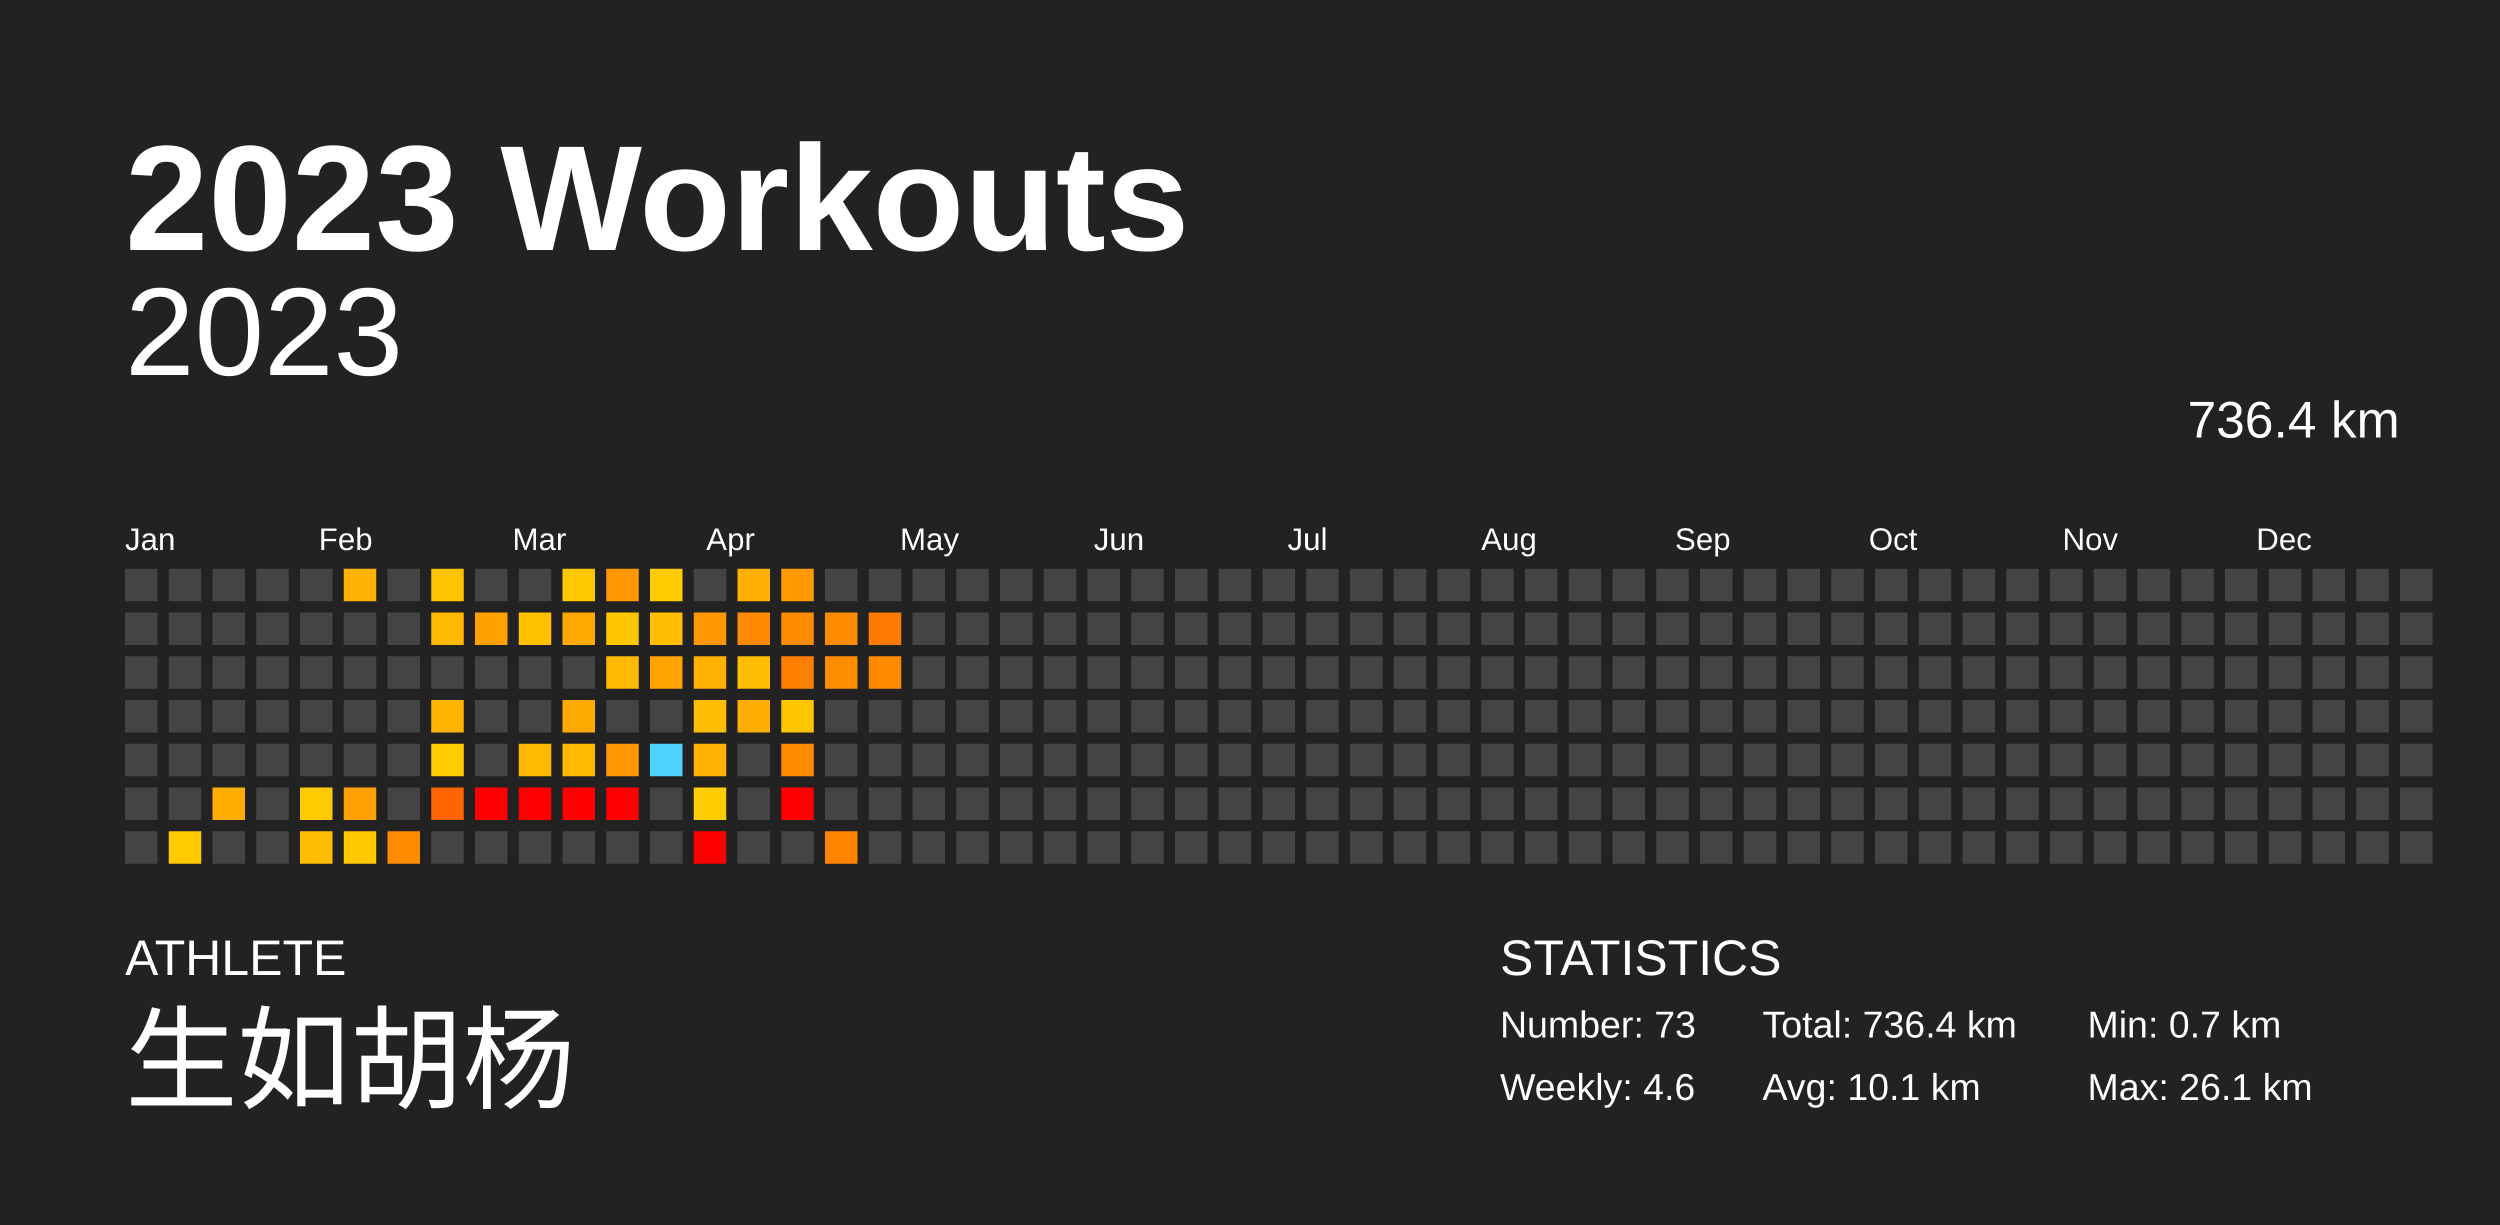
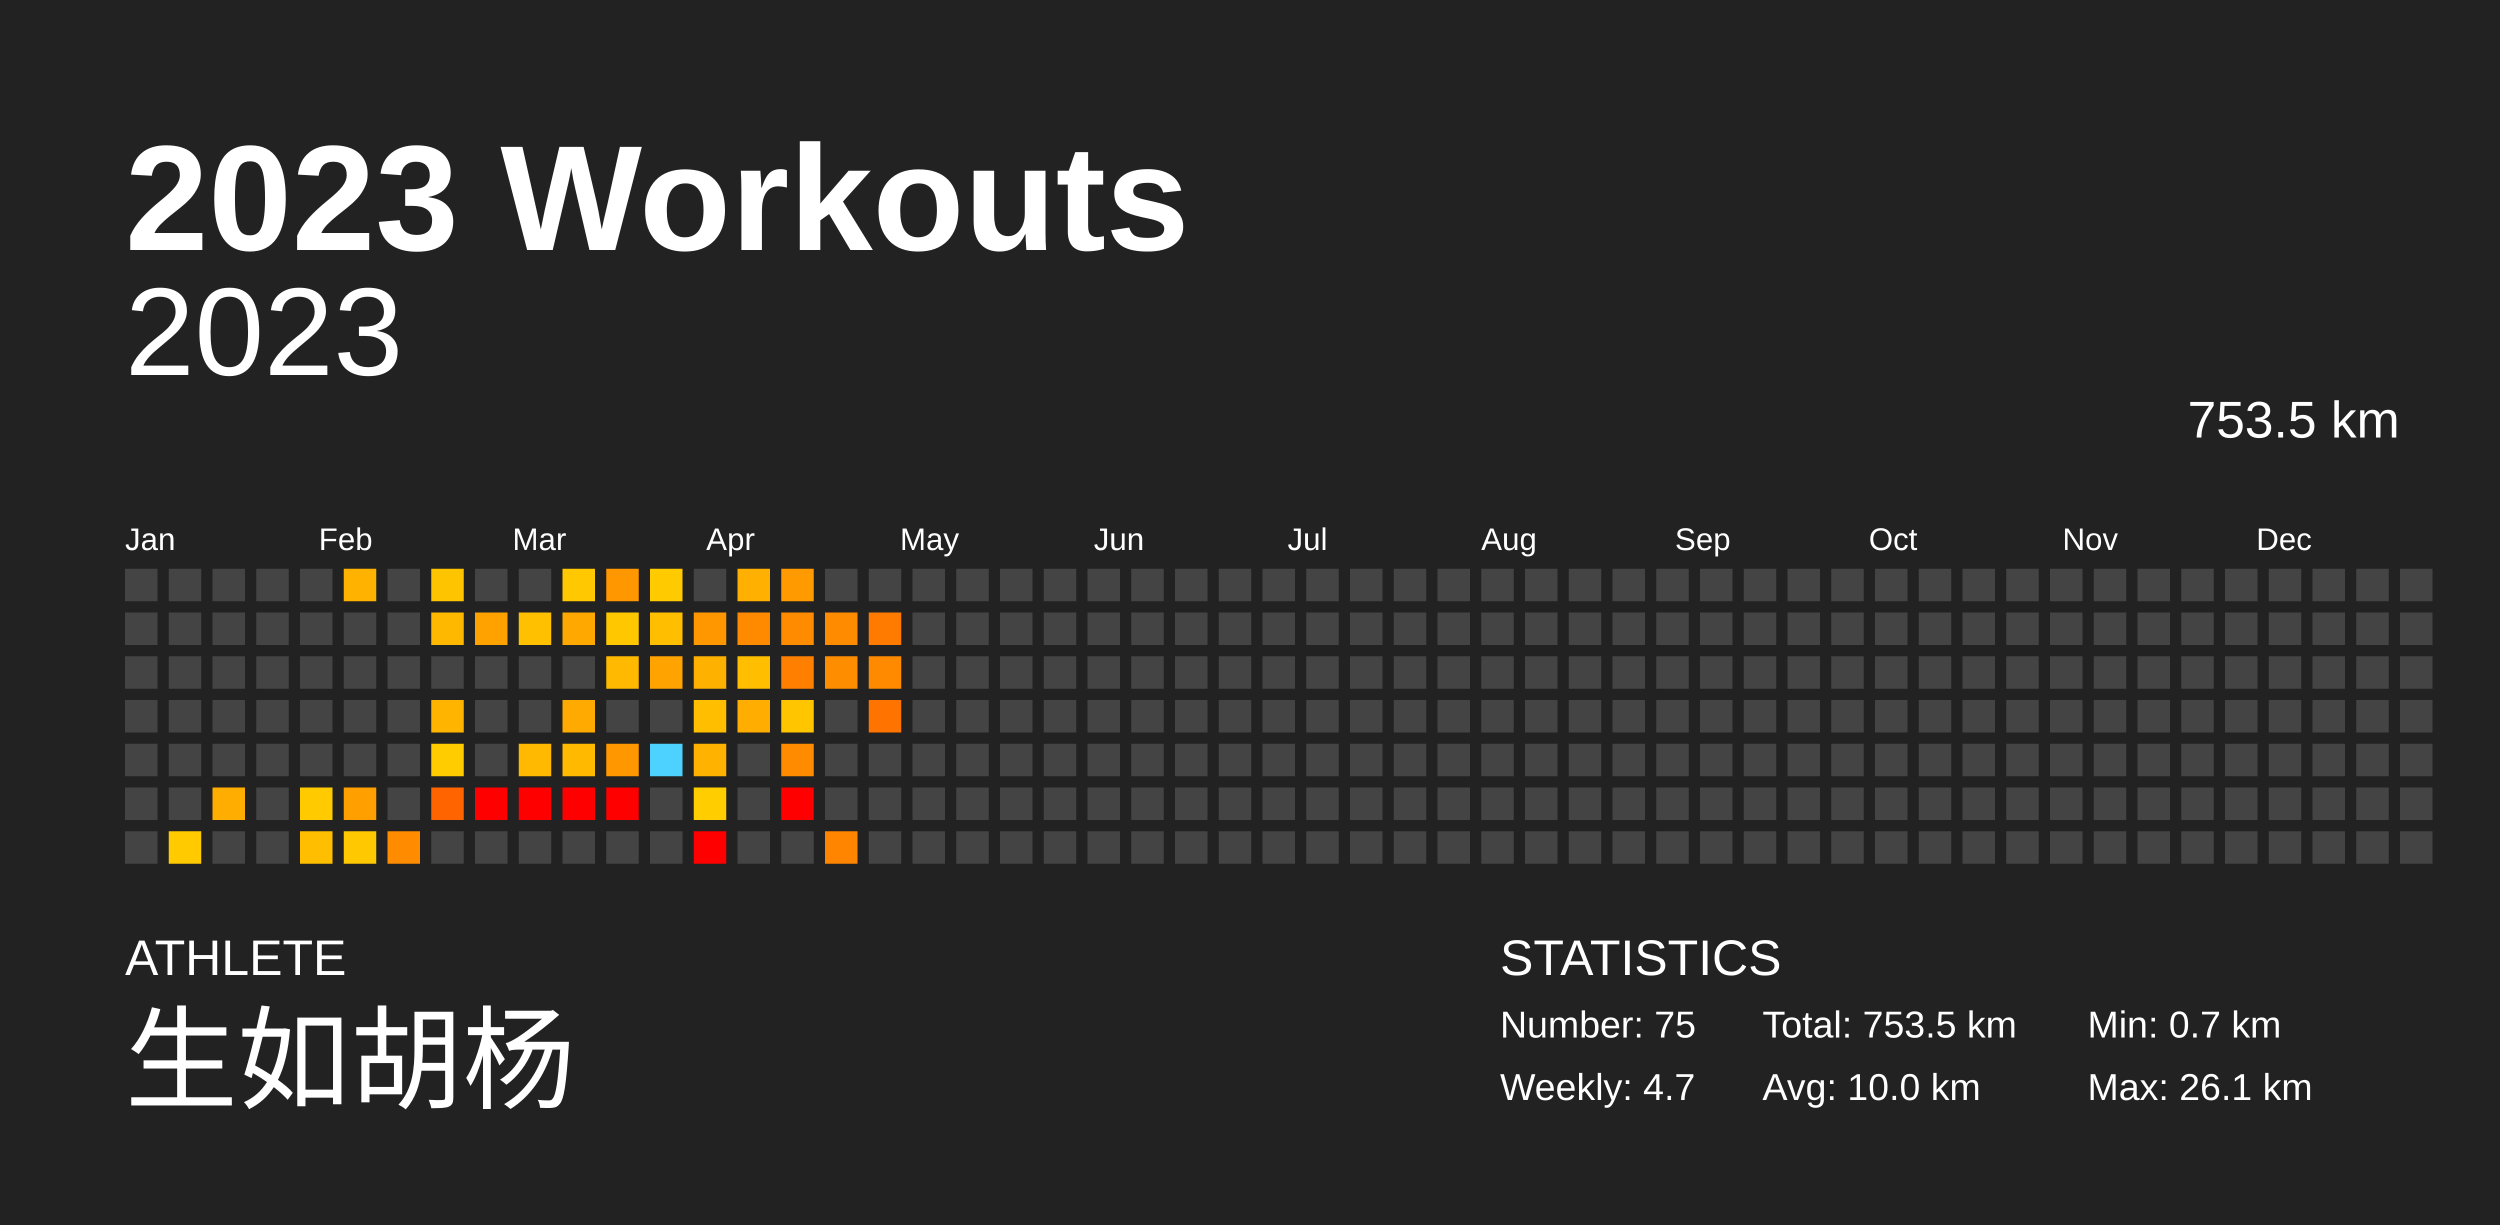
<svg xmlns="http://www.w3.org/2000/svg" baseProfile="full" height="98mm" version="1.1" viewBox="0,0,200,98" width="200mm">
  <defs />
  <rect fill="#222222" height="98" width="200" x="0" y="0" />
  <text fill="#FFFFFF" style="font-size:12px; font-family:Arial; font-weight:bold;" x="10" y="20">2023 Workouts</text>
  <text fill="#FFFFFF" style="font-size:4px; font-family:Arial" x="10" y="78">ATHLETE</text>
  <text fill="#FFFFFF" style="font-size:9px; font-family:Arial" x="10" y="88">生如胡杨</text>
  <text fill="#FFFFFF" style="font-size:4px; font-family:Arial" x="120" y="78">STATISTICS</text>
-   <text fill="#FFFFFF" style="font-size:3px; font-family:Arial" x="120" y="83">Number: 73</text>
-   <text fill="#FFFFFF" style="font-size:3px; font-family:Arial" x="120" y="88">Weekly: 4.6</text>
-   <text fill="#FFFFFF" style="font-size:3px; font-family:Arial" x="141" y="83">Total: 736.4 km</text>
-   <text fill="#FFFFFF" style="font-size:3px; font-family:Arial" x="141" y="88">Avg: 10.1 km</text>
+   <text fill="#FFFFFF" style="font-size:3px; font-family:Arial" x="120" y="83">Number: 75</text>
+   <text fill="#FFFFFF" style="font-size:3px; font-family:Arial" x="120" y="88">Weekly: 4.7</text>
+   <text fill="#FFFFFF" style="font-size:3px; font-family:Arial" x="141" y="83">Total: 753.5 km</text>
+   <text fill="#FFFFFF" style="font-size:3px; font-family:Arial" x="141" y="88">Avg: 10.0 km</text>
  <text fill="#FFFFFF" style="font-size:3px; font-family:Arial" x="167" y="83">Min: 0.7 km</text>
  <text fill="#FFFFFF" style="font-size:3px; font-family:Arial" x="167" y="88">Max: 26.1 km</text>
  <text alignment-baseline="hanging" fill="#FFFFFF" style="font-size:10.0px; font-family:Arial;" x="10" y="30">2023</text>
-   <text alignment-baseline="hanging" fill="#FFFFFF" style="font-size:4.125px; font-family:Arial;" x="175" y="35">736.4 km</text>
+   <text alignment-baseline="hanging" fill="#FFFFFF" style="font-size:4.125px; font-family:Arial;" x="175" y="35">753.5 km</text>
  <text fill="#FFFFFF" style="font-size:2.5px; font-family:Arial" x="10.0" y="44">Jan</text>
  <text fill="#FFFFFF" style="font-size:2.5px; font-family:Arial" x="25.5" y="44">Feb</text>
  <text fill="#FFFFFF" style="font-size:2.5px; font-family:Arial" x="41.0" y="44">Mar</text>
  <text fill="#FFFFFF" style="font-size:2.5px; font-family:Arial" x="56.5" y="44">Apr</text>
  <text fill="#FFFFFF" style="font-size:2.5px; font-family:Arial" x="72.0" y="44">May</text>
  <text fill="#FFFFFF" style="font-size:2.5px; font-family:Arial" x="87.5" y="44">Jun</text>
  <text fill="#FFFFFF" style="font-size:2.5px; font-family:Arial" x="103.0" y="44">Jul</text>
  <text fill="#FFFFFF" style="font-size:2.5px; font-family:Arial" x="118.5" y="44">Aug</text>
  <text fill="#FFFFFF" style="font-size:2.5px; font-family:Arial" x="134.0" y="44">Sep</text>
  <text fill="#FFFFFF" style="font-size:2.5px; font-family:Arial" x="149.5" y="44">Oct</text>
  <text fill="#FFFFFF" style="font-size:2.5px; font-family:Arial" x="165.0" y="44">Nov</text>
  <text fill="#FFFFFF" style="font-size:2.5px; font-family:Arial" x="180.5" y="44">Dec</text>
  <rect fill="#444444" height="2.6" width="2.6" x="10.0" y="45.5" />
  <rect fill="#444444" height="2.6" width="2.6" x="10.0" y="49.0" />
  <rect fill="#444444" height="2.6" width="2.6" x="10.0" y="52.5" />
  <rect fill="#444444" height="2.6" width="2.6" x="10.0" y="56.0" />
  <rect fill="#444444" height="2.6" width="2.6" x="10.0" y="59.5" />
  <rect fill="#444444" height="2.6" width="2.6" x="10.0" y="63.0" />
  <rect fill="#444444" height="2.6" width="2.6" x="10.0" y="66.5" />
  <rect fill="#444444" height="2.6" width="2.6" x="13.5" y="45.5" />
  <rect fill="#444444" height="2.6" width="2.6" x="13.5" y="49.0" />
  <rect fill="#444444" height="2.6" width="2.6" x="13.5" y="52.5" />
  <rect fill="#444444" height="2.6" width="2.6" x="13.5" y="56.0" />
  <rect fill="#444444" height="2.6" width="2.6" x="13.5" y="59.5" />
  <rect fill="#444444" height="2.6" width="2.6" x="13.5" y="63.0" />
  <rect fill="#ffca00" height="2.6" width="2.6" x="13.5" y="66.5" />
  <rect fill="#444444" height="2.6" width="2.6" x="17.0" y="45.5" />
  <rect fill="#444444" height="2.6" width="2.6" x="17.0" y="49.0" />
  <rect fill="#444444" height="2.6" width="2.6" x="17.0" y="52.5" />
  <rect fill="#444444" height="2.6" width="2.6" x="17.0" y="56.0" />
  <rect fill="#444444" height="2.6" width="2.6" x="17.0" y="59.5" />
  <rect fill="#ffad00" height="2.6" width="2.6" x="17.0" y="63.0" />
  <rect fill="#444444" height="2.6" width="2.6" x="17.0" y="66.5" />
  <rect fill="#444444" height="2.6" width="2.6" x="20.5" y="45.5" />
  <rect fill="#444444" height="2.6" width="2.6" x="20.5" y="49.0" />
  <rect fill="#444444" height="2.6" width="2.6" x="20.5" y="52.5" />
  <rect fill="#444444" height="2.6" width="2.6" x="20.5" y="56.0" />
  <rect fill="#444444" height="2.6" width="2.6" x="20.5" y="59.5" />
  <rect fill="#444444" height="2.6" width="2.6" x="20.5" y="63.0" />
  <rect fill="#444444" height="2.6" width="2.6" x="20.5" y="66.5" />
  <rect fill="#444444" height="2.6" width="2.6" x="24.0" y="45.5" />
  <rect fill="#444444" height="2.6" width="2.6" x="24.0" y="49.0" />
  <rect fill="#444444" height="2.6" width="2.6" x="24.0" y="52.5" />
  <rect fill="#444444" height="2.6" width="2.6" x="24.0" y="56.0" />
  <rect fill="#444444" height="2.6" width="2.6" x="24.0" y="59.5" />
  <rect fill="#ffcb00" height="2.6" width="2.6" x="24.0" y="63.0" />
  <rect fill="#ffbf00" height="2.6" width="2.6" x="24.0" y="66.5" />
  <rect fill="#ffb200" height="2.6" width="2.6" x="27.5" y="45.5" />
  <rect fill="#444444" height="2.6" width="2.6" x="27.5" y="49.0" />
  <rect fill="#444444" height="2.6" width="2.6" x="27.5" y="52.5" />
  <rect fill="#444444" height="2.6" width="2.6" x="27.5" y="56.0" />
  <rect fill="#444444" height="2.6" width="2.6" x="27.5" y="59.5" />
  <rect fill="#ff9f00" height="2.6" width="2.6" x="27.5" y="63.0" />
  <rect fill="#ffc800" height="2.6" width="2.6" x="27.5" y="66.5" />
  <rect fill="#444444" height="2.6" width="2.6" x="31.0" y="45.5" />
  <rect fill="#444444" height="2.6" width="2.6" x="31.0" y="49.0" />
  <rect fill="#444444" height="2.6" width="2.6" x="31.0" y="52.5" />
  <rect fill="#444444" height="2.6" width="2.6" x="31.0" y="56.0" />
  <rect fill="#444444" height="2.6" width="2.6" x="31.0" y="59.5" />
  <rect fill="#444444" height="2.6" width="2.6" x="31.0" y="63.0" />
  <rect fill="#ff8b00" height="2.6" width="2.6" x="31.0" y="66.5" />
  <rect fill="#ffc400" height="2.6" width="2.6" x="34.5" y="45.5" />
  <rect fill="#ffb800" height="2.6" width="2.6" x="34.5" y="49.0" />
  <rect fill="#444444" height="2.6" width="2.6" x="34.5" y="52.5" />
  <rect fill="#ffb500" height="2.6" width="2.6" x="34.5" y="56.0" />
  <rect fill="#ffcc00" height="2.6" width="2.6" x="34.5" y="59.5" />
  <rect fill="#ff6400" height="2.6" width="2.6" x="34.5" y="63.0" />
  <rect fill="#444444" height="2.6" width="2.6" x="34.5" y="66.5" />
  <rect fill="#444444" height="2.6" width="2.6" x="38.0" y="45.5" />
  <rect fill="#ffa200" height="2.6" width="2.6" x="38.0" y="49.0" />
  <rect fill="#444444" height="2.6" width="2.6" x="38.0" y="52.5" />
  <rect fill="#444444" height="2.6" width="2.6" x="38.0" y="56.0" />
  <rect fill="#444444" height="2.6" width="2.6" x="38.0" y="59.5" />
  <rect fill="red" height="2.6" width="2.6" x="38.0" y="63.0" />
  <rect fill="#444444" height="2.6" width="2.6" x="38.0" y="66.5" />
  <rect fill="#444444" height="2.6" width="2.6" x="41.5" y="45.5" />
  <rect fill="#ffc000" height="2.6" width="2.6" x="41.5" y="49.0" />
  <rect fill="#444444" height="2.6" width="2.6" x="41.5" y="52.5" />
  <rect fill="#444444" height="2.6" width="2.6" x="41.5" y="56.0" />
  <rect fill="#ffb900" height="2.6" width="2.6" x="41.5" y="59.5" />
  <rect fill="red" height="2.6" width="2.6" x="41.5" y="63.0" />
  <rect fill="#444444" height="2.6" width="2.6" x="41.5" y="66.5" />
  <rect fill="#ffc800" height="2.6" width="2.6" x="45.0" y="45.5" />
  <rect fill="#ffa900" height="2.6" width="2.6" x="45.0" y="49.0" />
  <rect fill="#444444" height="2.6" width="2.6" x="45.0" y="52.5" />
  <rect fill="#ffaa00" height="2.6" width="2.6" x="45.0" y="56.0" />
  <rect fill="#ffba00" height="2.6" width="2.6" x="45.0" y="59.5" />
  <rect fill="red" height="2.6" width="2.6" x="45.0" y="63.0" />
  <rect fill="#444444" height="2.6" width="2.6" x="45.0" y="66.5" />
  <rect fill="#ff9800" height="2.6" width="2.6" x="48.5" y="45.5" />
  <rect fill="#ffc700" height="2.6" width="2.6" x="48.5" y="49.0" />
  <rect fill="#ffb900" height="2.6" width="2.6" x="48.5" y="52.5" />
  <rect fill="#444444" height="2.6" width="2.6" x="48.5" y="56.0" />
  <rect fill="#ff9700" height="2.6" width="2.6" x="48.5" y="59.5" />
  <rect fill="red" height="2.6" width="2.6" x="48.5" y="63.0" />
  <rect fill="#444444" height="2.6" width="2.6" x="48.5" y="66.5" />
  <rect fill="#ffca00" height="2.6" width="2.6" x="52.0" y="45.5" />
  <rect fill="#ffbf00" height="2.6" width="2.6" x="52.0" y="49.0" />
  <rect fill="#ffa300" height="2.6" width="2.6" x="52.0" y="52.5" />
  <rect fill="#444444" height="2.6" width="2.6" x="52.0" y="56.0" />
  <rect fill="#4dd2ff" height="2.6" width="2.6" x="52.0" y="59.5" />
  <rect fill="#444444" height="2.6" width="2.6" x="52.0" y="63.0" />
  <rect fill="#444444" height="2.6" width="2.6" x="52.0" y="66.5" />
  <rect fill="#444444" height="2.6" width="2.6" x="55.5" y="45.5" />
  <rect fill="#ff9800" height="2.6" width="2.6" x="55.5" y="49.0" />
  <rect fill="#ffb100" height="2.6" width="2.6" x="55.5" y="52.5" />
  <rect fill="#ffbf00" height="2.6" width="2.6" x="55.5" y="56.0" />
  <rect fill="#ffb300" height="2.6" width="2.6" x="55.5" y="59.5" />
  <rect fill="#ffcd00" height="2.6" width="2.6" x="55.5" y="63.0" />
  <rect fill="red" height="2.6" width="2.6" x="55.5" y="66.5" />
  <rect fill="#ffb000" height="2.6" width="2.6" x="59.0" y="45.5" />
  <rect fill="#ff8a00" height="2.6" width="2.6" x="59.0" y="49.0" />
  <rect fill="#ffbe00" height="2.6" width="2.6" x="59.0" y="52.5" />
  <rect fill="#ffad00" height="2.6" width="2.6" x="59.0" y="56.0" />
  <rect fill="#444444" height="2.6" width="2.6" x="59.0" y="59.5" />
  <rect fill="#444444" height="2.6" width="2.6" x="59.0" y="63.0" />
  <rect fill="#444444" height="2.6" width="2.6" x="59.0" y="66.5" />
  <rect fill="#ff9a00" height="2.6" width="2.6" x="62.5" y="45.5" />
  <rect fill="#ff8c00" height="2.6" width="2.6" x="62.5" y="49.0" />
  <rect fill="#ff8000" height="2.6" width="2.6" x="62.5" y="52.5" />
  <rect fill="#ffc600" height="2.6" width="2.6" x="62.5" y="56.0" />
  <rect fill="#ff8b00" height="2.6" width="2.6" x="62.5" y="59.5" />
  <rect fill="red" height="2.6" width="2.6" x="62.5" y="63.0" />
  <rect fill="#444444" height="2.6" width="2.6" x="62.5" y="66.5" />
  <rect fill="#444444" height="2.6" width="2.6" x="66.0" y="45.5" />
  <rect fill="#ff8c00" height="2.6" width="2.6" x="66.0" y="49.0" />
  <rect fill="#ff8d00" height="2.6" width="2.6" x="66.0" y="52.5" />
  <rect fill="#444444" height="2.6" width="2.6" x="66.0" y="56.0" />
  <rect fill="#444444" height="2.6" width="2.6" x="66.0" y="59.5" />
  <rect fill="#444444" height="2.6" width="2.6" x="66.0" y="63.0" />
  <rect fill="#ff8500" height="2.6" width="2.6" x="66.0" y="66.5" />
  <rect fill="#444444" height="2.6" width="2.6" x="69.5" y="45.5" />
  <rect fill="#ff7b00" height="2.6" width="2.6" x="69.5" y="49.0" />
  <rect fill="#ff8a00" height="2.6" width="2.6" x="69.5" y="52.5" />
-   <rect fill="#444444" height="2.6" width="2.6" x="69.5" y="56.0" />
+   <rect fill="#ff7300" height="2.6" width="2.6" x="69.5" y="56.0" />
  <rect fill="#444444" height="2.6" width="2.6" x="69.5" y="59.5" />
  <rect fill="#444444" height="2.6" width="2.6" x="69.5" y="63.0" />
  <rect fill="#444444" height="2.6" width="2.6" x="69.5" y="66.5" />
  <rect fill="#444444" height="2.6" width="2.6" x="73.0" y="45.5" />
  <rect fill="#444444" height="2.6" width="2.6" x="73.0" y="49.0" />
  <rect fill="#444444" height="2.6" width="2.6" x="73.0" y="52.5" />
  <rect fill="#444444" height="2.6" width="2.6" x="73.0" y="56.0" />
  <rect fill="#444444" height="2.6" width="2.6" x="73.0" y="59.5" />
  <rect fill="#444444" height="2.6" width="2.6" x="73.0" y="63.0" />
  <rect fill="#444444" height="2.6" width="2.6" x="73.0" y="66.5" />
  <rect fill="#444444" height="2.6" width="2.6" x="76.5" y="45.5" />
  <rect fill="#444444" height="2.6" width="2.6" x="76.5" y="49.0" />
  <rect fill="#444444" height="2.6" width="2.6" x="76.5" y="52.5" />
  <rect fill="#444444" height="2.6" width="2.6" x="76.5" y="56.0" />
  <rect fill="#444444" height="2.6" width="2.6" x="76.5" y="59.5" />
  <rect fill="#444444" height="2.6" width="2.6" x="76.5" y="63.0" />
  <rect fill="#444444" height="2.6" width="2.6" x="76.5" y="66.5" />
  <rect fill="#444444" height="2.6" width="2.6" x="80.0" y="45.5" />
  <rect fill="#444444" height="2.6" width="2.6" x="80.0" y="49.0" />
  <rect fill="#444444" height="2.6" width="2.6" x="80.0" y="52.5" />
  <rect fill="#444444" height="2.6" width="2.6" x="80.0" y="56.0" />
  <rect fill="#444444" height="2.6" width="2.6" x="80.0" y="59.5" />
  <rect fill="#444444" height="2.6" width="2.6" x="80.0" y="63.0" />
  <rect fill="#444444" height="2.6" width="2.6" x="80.0" y="66.5" />
  <rect fill="#444444" height="2.6" width="2.6" x="83.5" y="45.5" />
  <rect fill="#444444" height="2.6" width="2.6" x="83.5" y="49.0" />
  <rect fill="#444444" height="2.6" width="2.6" x="83.5" y="52.5" />
  <rect fill="#444444" height="2.6" width="2.6" x="83.5" y="56.0" />
  <rect fill="#444444" height="2.6" width="2.6" x="83.5" y="59.5" />
  <rect fill="#444444" height="2.6" width="2.6" x="83.5" y="63.0" />
  <rect fill="#444444" height="2.6" width="2.6" x="83.5" y="66.5" />
  <rect fill="#444444" height="2.6" width="2.6" x="87.0" y="45.5" />
  <rect fill="#444444" height="2.6" width="2.6" x="87.0" y="49.0" />
  <rect fill="#444444" height="2.6" width="2.6" x="87.0" y="52.5" />
  <rect fill="#444444" height="2.6" width="2.6" x="87.0" y="56.0" />
  <rect fill="#444444" height="2.6" width="2.6" x="87.0" y="59.5" />
  <rect fill="#444444" height="2.6" width="2.6" x="87.0" y="63.0" />
  <rect fill="#444444" height="2.6" width="2.6" x="87.0" y="66.5" />
  <rect fill="#444444" height="2.6" width="2.6" x="90.5" y="45.5" />
  <rect fill="#444444" height="2.6" width="2.6" x="90.5" y="49.0" />
  <rect fill="#444444" height="2.6" width="2.6" x="90.5" y="52.5" />
  <rect fill="#444444" height="2.6" width="2.6" x="90.5" y="56.0" />
  <rect fill="#444444" height="2.6" width="2.6" x="90.5" y="59.5" />
  <rect fill="#444444" height="2.6" width="2.6" x="90.5" y="63.0" />
  <rect fill="#444444" height="2.6" width="2.6" x="90.5" y="66.5" />
  <rect fill="#444444" height="2.6" width="2.6" x="94.0" y="45.5" />
  <rect fill="#444444" height="2.6" width="2.6" x="94.0" y="49.0" />
  <rect fill="#444444" height="2.6" width="2.6" x="94.0" y="52.5" />
  <rect fill="#444444" height="2.6" width="2.6" x="94.0" y="56.0" />
  <rect fill="#444444" height="2.6" width="2.6" x="94.0" y="59.5" />
  <rect fill="#444444" height="2.6" width="2.6" x="94.0" y="63.0" />
  <rect fill="#444444" height="2.6" width="2.6" x="94.0" y="66.5" />
  <rect fill="#444444" height="2.6" width="2.6" x="97.5" y="45.5" />
  <rect fill="#444444" height="2.6" width="2.6" x="97.5" y="49.0" />
  <rect fill="#444444" height="2.6" width="2.6" x="97.5" y="52.5" />
  <rect fill="#444444" height="2.6" width="2.6" x="97.5" y="56.0" />
  <rect fill="#444444" height="2.6" width="2.6" x="97.5" y="59.5" />
  <rect fill="#444444" height="2.6" width="2.6" x="97.5" y="63.0" />
  <rect fill="#444444" height="2.6" width="2.6" x="97.5" y="66.5" />
  <rect fill="#444444" height="2.6" width="2.6" x="101.0" y="45.5" />
  <rect fill="#444444" height="2.6" width="2.6" x="101.0" y="49.0" />
  <rect fill="#444444" height="2.6" width="2.6" x="101.0" y="52.5" />
  <rect fill="#444444" height="2.6" width="2.6" x="101.0" y="56.0" />
  <rect fill="#444444" height="2.6" width="2.6" x="101.0" y="59.5" />
  <rect fill="#444444" height="2.6" width="2.6" x="101.0" y="63.0" />
  <rect fill="#444444" height="2.6" width="2.6" x="101.0" y="66.5" />
  <rect fill="#444444" height="2.6" width="2.6" x="104.5" y="45.5" />
  <rect fill="#444444" height="2.6" width="2.6" x="104.5" y="49.0" />
  <rect fill="#444444" height="2.6" width="2.6" x="104.5" y="52.5" />
  <rect fill="#444444" height="2.6" width="2.6" x="104.5" y="56.0" />
  <rect fill="#444444" height="2.6" width="2.6" x="104.5" y="59.5" />
  <rect fill="#444444" height="2.6" width="2.6" x="104.5" y="63.0" />
  <rect fill="#444444" height="2.6" width="2.6" x="104.5" y="66.5" />
  <rect fill="#444444" height="2.6" width="2.6" x="108.0" y="45.5" />
  <rect fill="#444444" height="2.6" width="2.6" x="108.0" y="49.0" />
  <rect fill="#444444" height="2.6" width="2.6" x="108.0" y="52.5" />
  <rect fill="#444444" height="2.6" width="2.6" x="108.0" y="56.0" />
  <rect fill="#444444" height="2.6" width="2.6" x="108.0" y="59.5" />
  <rect fill="#444444" height="2.6" width="2.6" x="108.0" y="63.0" />
  <rect fill="#444444" height="2.6" width="2.6" x="108.0" y="66.5" />
  <rect fill="#444444" height="2.6" width="2.6" x="111.5" y="45.5" />
  <rect fill="#444444" height="2.6" width="2.6" x="111.5" y="49.0" />
  <rect fill="#444444" height="2.6" width="2.6" x="111.5" y="52.5" />
  <rect fill="#444444" height="2.6" width="2.6" x="111.5" y="56.0" />
  <rect fill="#444444" height="2.6" width="2.6" x="111.5" y="59.5" />
  <rect fill="#444444" height="2.6" width="2.6" x="111.5" y="63.0" />
  <rect fill="#444444" height="2.6" width="2.6" x="111.5" y="66.5" />
  <rect fill="#444444" height="2.6" width="2.6" x="115.0" y="45.5" />
  <rect fill="#444444" height="2.6" width="2.6" x="115.0" y="49.0" />
  <rect fill="#444444" height="2.6" width="2.6" x="115.0" y="52.5" />
  <rect fill="#444444" height="2.6" width="2.6" x="115.0" y="56.0" />
  <rect fill="#444444" height="2.6" width="2.6" x="115.0" y="59.5" />
  <rect fill="#444444" height="2.6" width="2.6" x="115.0" y="63.0" />
  <rect fill="#444444" height="2.6" width="2.6" x="115.0" y="66.5" />
  <rect fill="#444444" height="2.6" width="2.6" x="118.5" y="45.5" />
  <rect fill="#444444" height="2.6" width="2.6" x="118.5" y="49.0" />
  <rect fill="#444444" height="2.6" width="2.6" x="118.5" y="52.5" />
  <rect fill="#444444" height="2.6" width="2.6" x="118.5" y="56.0" />
  <rect fill="#444444" height="2.6" width="2.6" x="118.5" y="59.5" />
  <rect fill="#444444" height="2.6" width="2.6" x="118.5" y="63.0" />
  <rect fill="#444444" height="2.6" width="2.6" x="118.5" y="66.5" />
  <rect fill="#444444" height="2.6" width="2.6" x="122.0" y="45.5" />
  <rect fill="#444444" height="2.6" width="2.6" x="122.0" y="49.0" />
  <rect fill="#444444" height="2.6" width="2.6" x="122.0" y="52.5" />
  <rect fill="#444444" height="2.6" width="2.6" x="122.0" y="56.0" />
  <rect fill="#444444" height="2.6" width="2.6" x="122.0" y="59.5" />
  <rect fill="#444444" height="2.6" width="2.6" x="122.0" y="63.0" />
  <rect fill="#444444" height="2.6" width="2.6" x="122.0" y="66.5" />
  <rect fill="#444444" height="2.6" width="2.6" x="125.5" y="45.5" />
  <rect fill="#444444" height="2.6" width="2.6" x="125.5" y="49.0" />
  <rect fill="#444444" height="2.6" width="2.6" x="125.5" y="52.5" />
  <rect fill="#444444" height="2.6" width="2.6" x="125.5" y="56.0" />
  <rect fill="#444444" height="2.6" width="2.6" x="125.5" y="59.5" />
  <rect fill="#444444" height="2.6" width="2.6" x="125.5" y="63.0" />
  <rect fill="#444444" height="2.6" width="2.6" x="125.5" y="66.5" />
  <rect fill="#444444" height="2.6" width="2.6" x="129.0" y="45.5" />
  <rect fill="#444444" height="2.6" width="2.6" x="129.0" y="49.0" />
  <rect fill="#444444" height="2.6" width="2.6" x="129.0" y="52.5" />
  <rect fill="#444444" height="2.6" width="2.6" x="129.0" y="56.0" />
  <rect fill="#444444" height="2.6" width="2.6" x="129.0" y="59.5" />
  <rect fill="#444444" height="2.6" width="2.6" x="129.0" y="63.0" />
  <rect fill="#444444" height="2.6" width="2.6" x="129.0" y="66.5" />
  <rect fill="#444444" height="2.6" width="2.6" x="132.5" y="45.5" />
  <rect fill="#444444" height="2.6" width="2.6" x="132.5" y="49.0" />
  <rect fill="#444444" height="2.6" width="2.6" x="132.5" y="52.5" />
  <rect fill="#444444" height="2.6" width="2.6" x="132.5" y="56.0" />
  <rect fill="#444444" height="2.6" width="2.6" x="132.5" y="59.5" />
  <rect fill="#444444" height="2.6" width="2.6" x="132.5" y="63.0" />
  <rect fill="#444444" height="2.6" width="2.6" x="132.5" y="66.5" />
  <rect fill="#444444" height="2.6" width="2.6" x="136.0" y="45.5" />
  <rect fill="#444444" height="2.6" width="2.6" x="136.0" y="49.0" />
  <rect fill="#444444" height="2.6" width="2.6" x="136.0" y="52.5" />
  <rect fill="#444444" height="2.6" width="2.6" x="136.0" y="56.0" />
  <rect fill="#444444" height="2.6" width="2.6" x="136.0" y="59.5" />
  <rect fill="#444444" height="2.6" width="2.6" x="136.0" y="63.0" />
  <rect fill="#444444" height="2.6" width="2.6" x="136.0" y="66.5" />
  <rect fill="#444444" height="2.6" width="2.6" x="139.5" y="45.5" />
  <rect fill="#444444" height="2.6" width="2.6" x="139.5" y="49.0" />
  <rect fill="#444444" height="2.6" width="2.6" x="139.5" y="52.5" />
  <rect fill="#444444" height="2.6" width="2.6" x="139.5" y="56.0" />
  <rect fill="#444444" height="2.6" width="2.6" x="139.5" y="59.5" />
  <rect fill="#444444" height="2.6" width="2.6" x="139.5" y="63.0" />
  <rect fill="#444444" height="2.6" width="2.6" x="139.5" y="66.5" />
  <rect fill="#444444" height="2.6" width="2.6" x="143.0" y="45.5" />
  <rect fill="#444444" height="2.6" width="2.6" x="143.0" y="49.0" />
  <rect fill="#444444" height="2.6" width="2.6" x="143.0" y="52.5" />
  <rect fill="#444444" height="2.6" width="2.6" x="143.0" y="56.0" />
  <rect fill="#444444" height="2.6" width="2.6" x="143.0" y="59.5" />
  <rect fill="#444444" height="2.6" width="2.6" x="143.0" y="63.0" />
  <rect fill="#444444" height="2.6" width="2.6" x="143.0" y="66.5" />
  <rect fill="#444444" height="2.6" width="2.6" x="146.5" y="45.5" />
  <rect fill="#444444" height="2.6" width="2.6" x="146.5" y="49.0" />
  <rect fill="#444444" height="2.6" width="2.6" x="146.5" y="52.5" />
  <rect fill="#444444" height="2.6" width="2.6" x="146.5" y="56.0" />
  <rect fill="#444444" height="2.6" width="2.6" x="146.5" y="59.5" />
  <rect fill="#444444" height="2.6" width="2.6" x="146.5" y="63.0" />
  <rect fill="#444444" height="2.6" width="2.6" x="146.5" y="66.5" />
  <rect fill="#444444" height="2.6" width="2.6" x="150.0" y="45.5" />
  <rect fill="#444444" height="2.6" width="2.6" x="150.0" y="49.0" />
  <rect fill="#444444" height="2.6" width="2.6" x="150.0" y="52.5" />
  <rect fill="#444444" height="2.6" width="2.6" x="150.0" y="56.0" />
  <rect fill="#444444" height="2.6" width="2.6" x="150.0" y="59.5" />
  <rect fill="#444444" height="2.6" width="2.6" x="150.0" y="63.0" />
  <rect fill="#444444" height="2.6" width="2.6" x="150.0" y="66.5" />
  <rect fill="#444444" height="2.6" width="2.6" x="153.5" y="45.5" />
  <rect fill="#444444" height="2.6" width="2.6" x="153.5" y="49.0" />
  <rect fill="#444444" height="2.6" width="2.6" x="153.5" y="52.5" />
  <rect fill="#444444" height="2.6" width="2.6" x="153.5" y="56.0" />
  <rect fill="#444444" height="2.6" width="2.6" x="153.5" y="59.5" />
  <rect fill="#444444" height="2.6" width="2.6" x="153.5" y="63.0" />
  <rect fill="#444444" height="2.6" width="2.6" x="153.5" y="66.5" />
  <rect fill="#444444" height="2.6" width="2.6" x="157.0" y="45.5" />
  <rect fill="#444444" height="2.6" width="2.6" x="157.0" y="49.0" />
  <rect fill="#444444" height="2.6" width="2.6" x="157.0" y="52.5" />
  <rect fill="#444444" height="2.6" width="2.6" x="157.0" y="56.0" />
  <rect fill="#444444" height="2.6" width="2.6" x="157.0" y="59.5" />
  <rect fill="#444444" height="2.6" width="2.6" x="157.0" y="63.0" />
  <rect fill="#444444" height="2.6" width="2.6" x="157.0" y="66.5" />
  <rect fill="#444444" height="2.6" width="2.6" x="160.5" y="45.5" />
  <rect fill="#444444" height="2.6" width="2.6" x="160.5" y="49.0" />
  <rect fill="#444444" height="2.6" width="2.6" x="160.5" y="52.5" />
  <rect fill="#444444" height="2.6" width="2.6" x="160.5" y="56.0" />
  <rect fill="#444444" height="2.6" width="2.6" x="160.5" y="59.5" />
  <rect fill="#444444" height="2.6" width="2.6" x="160.5" y="63.0" />
  <rect fill="#444444" height="2.6" width="2.6" x="160.5" y="66.5" />
  <rect fill="#444444" height="2.6" width="2.6" x="164.0" y="45.5" />
  <rect fill="#444444" height="2.6" width="2.6" x="164.0" y="49.0" />
  <rect fill="#444444" height="2.6" width="2.6" x="164.0" y="52.5" />
  <rect fill="#444444" height="2.6" width="2.6" x="164.0" y="56.0" />
  <rect fill="#444444" height="2.6" width="2.6" x="164.0" y="59.5" />
  <rect fill="#444444" height="2.6" width="2.6" x="164.0" y="63.0" />
  <rect fill="#444444" height="2.6" width="2.6" x="164.0" y="66.5" />
  <rect fill="#444444" height="2.6" width="2.6" x="167.5" y="45.5" />
  <rect fill="#444444" height="2.6" width="2.6" x="167.5" y="49.0" />
  <rect fill="#444444" height="2.6" width="2.6" x="167.5" y="52.5" />
  <rect fill="#444444" height="2.6" width="2.6" x="167.5" y="56.0" />
  <rect fill="#444444" height="2.6" width="2.6" x="167.5" y="59.5" />
  <rect fill="#444444" height="2.6" width="2.6" x="167.5" y="63.0" />
  <rect fill="#444444" height="2.6" width="2.6" x="167.5" y="66.5" />
  <rect fill="#444444" height="2.6" width="2.6" x="171.0" y="45.5" />
  <rect fill="#444444" height="2.6" width="2.6" x="171.0" y="49.0" />
  <rect fill="#444444" height="2.6" width="2.6" x="171.0" y="52.5" />
  <rect fill="#444444" height="2.6" width="2.6" x="171.0" y="56.0" />
  <rect fill="#444444" height="2.6" width="2.6" x="171.0" y="59.5" />
  <rect fill="#444444" height="2.6" width="2.6" x="171.0" y="63.0" />
  <rect fill="#444444" height="2.6" width="2.6" x="171.0" y="66.5" />
  <rect fill="#444444" height="2.6" width="2.6" x="174.5" y="45.5" />
  <rect fill="#444444" height="2.6" width="2.6" x="174.5" y="49.0" />
  <rect fill="#444444" height="2.6" width="2.6" x="174.5" y="52.5" />
  <rect fill="#444444" height="2.6" width="2.6" x="174.5" y="56.0" />
  <rect fill="#444444" height="2.6" width="2.6" x="174.5" y="59.5" />
  <rect fill="#444444" height="2.6" width="2.6" x="174.5" y="63.0" />
  <rect fill="#444444" height="2.6" width="2.6" x="174.5" y="66.5" />
  <rect fill="#444444" height="2.6" width="2.6" x="178.0" y="45.5" />
  <rect fill="#444444" height="2.6" width="2.6" x="178.0" y="49.0" />
  <rect fill="#444444" height="2.6" width="2.6" x="178.0" y="52.5" />
  <rect fill="#444444" height="2.6" width="2.6" x="178.0" y="56.0" />
  <rect fill="#444444" height="2.6" width="2.6" x="178.0" y="59.5" />
  <rect fill="#444444" height="2.6" width="2.6" x="178.0" y="63.0" />
  <rect fill="#444444" height="2.6" width="2.6" x="178.0" y="66.5" />
  <rect fill="#444444" height="2.6" width="2.6" x="181.5" y="45.5" />
  <rect fill="#444444" height="2.6" width="2.6" x="181.5" y="49.0" />
  <rect fill="#444444" height="2.6" width="2.6" x="181.5" y="52.5" />
  <rect fill="#444444" height="2.6" width="2.6" x="181.5" y="56.0" />
  <rect fill="#444444" height="2.6" width="2.6" x="181.5" y="59.5" />
  <rect fill="#444444" height="2.6" width="2.6" x="181.5" y="63.0" />
  <rect fill="#444444" height="2.6" width="2.6" x="181.5" y="66.5" />
  <rect fill="#444444" height="2.6" width="2.6" x="185.0" y="45.5" />
  <rect fill="#444444" height="2.6" width="2.6" x="185.0" y="49.0" />
  <rect fill="#444444" height="2.6" width="2.6" x="185.0" y="52.5" />
  <rect fill="#444444" height="2.6" width="2.6" x="185.0" y="56.0" />
  <rect fill="#444444" height="2.6" width="2.6" x="185.0" y="59.5" />
  <rect fill="#444444" height="2.6" width="2.6" x="185.0" y="63.0" />
  <rect fill="#444444" height="2.6" width="2.6" x="185.0" y="66.5" />
  <rect fill="#444444" height="2.6" width="2.6" x="188.5" y="45.5" />
  <rect fill="#444444" height="2.6" width="2.6" x="188.5" y="49.0" />
  <rect fill="#444444" height="2.6" width="2.6" x="188.5" y="52.5" />
  <rect fill="#444444" height="2.6" width="2.6" x="188.5" y="56.0" />
  <rect fill="#444444" height="2.6" width="2.6" x="188.5" y="59.5" />
  <rect fill="#444444" height="2.6" width="2.6" x="188.5" y="63.0" />
  <rect fill="#444444" height="2.6" width="2.6" x="188.5" y="66.5" />
  <rect fill="#444444" height="2.6" width="2.6" x="192.0" y="45.5" />
  <rect fill="#444444" height="2.6" width="2.6" x="192.0" y="49.0" />
  <rect fill="#444444" height="2.6" width="2.6" x="192.0" y="52.5" />
  <rect fill="#444444" height="2.6" width="2.6" x="192.0" y="56.0" />
  <rect fill="#444444" height="2.6" width="2.6" x="192.0" y="59.5" />
  <rect fill="#444444" height="2.6" width="2.6" x="192.0" y="63.0" />
  <rect fill="#444444" height="2.6" width="2.6" x="192.0" y="66.5" />
</svg>
